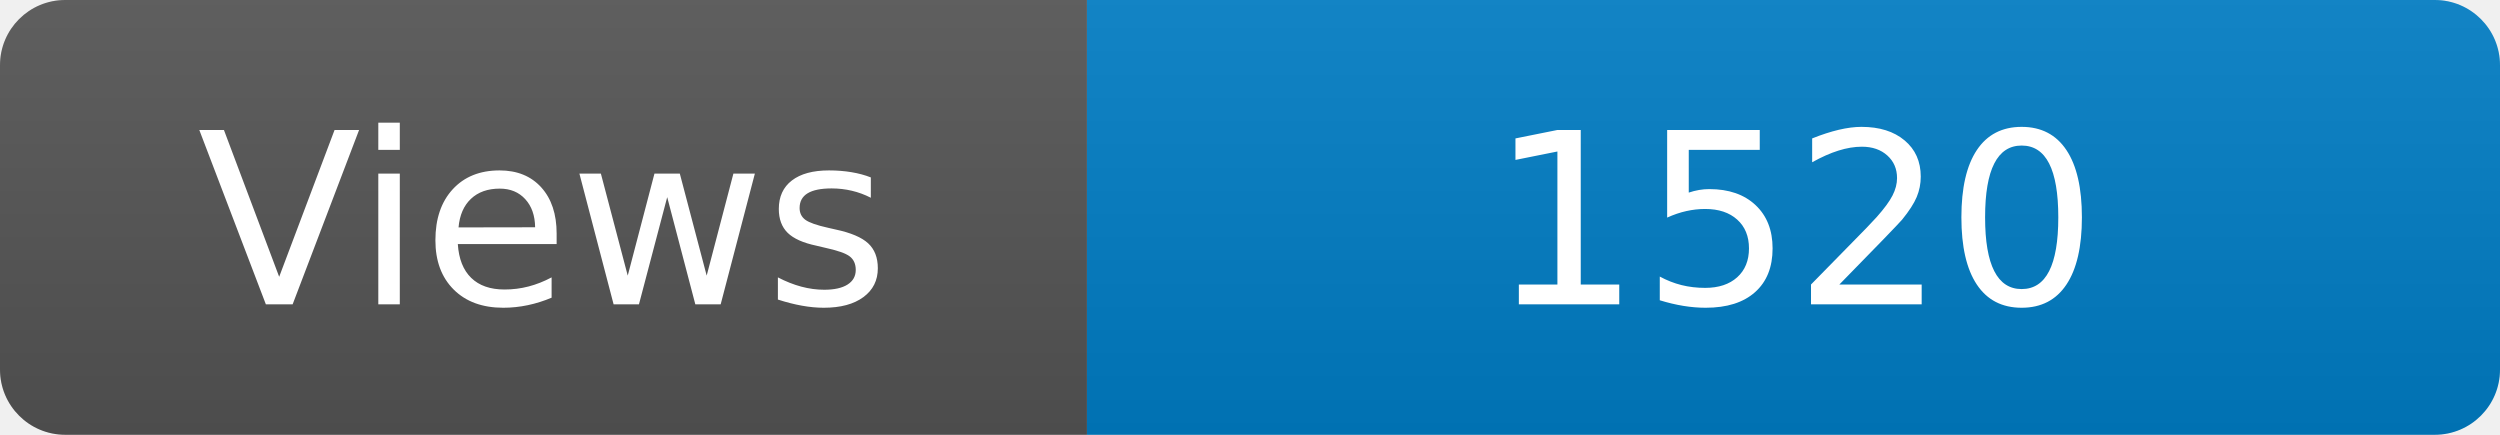
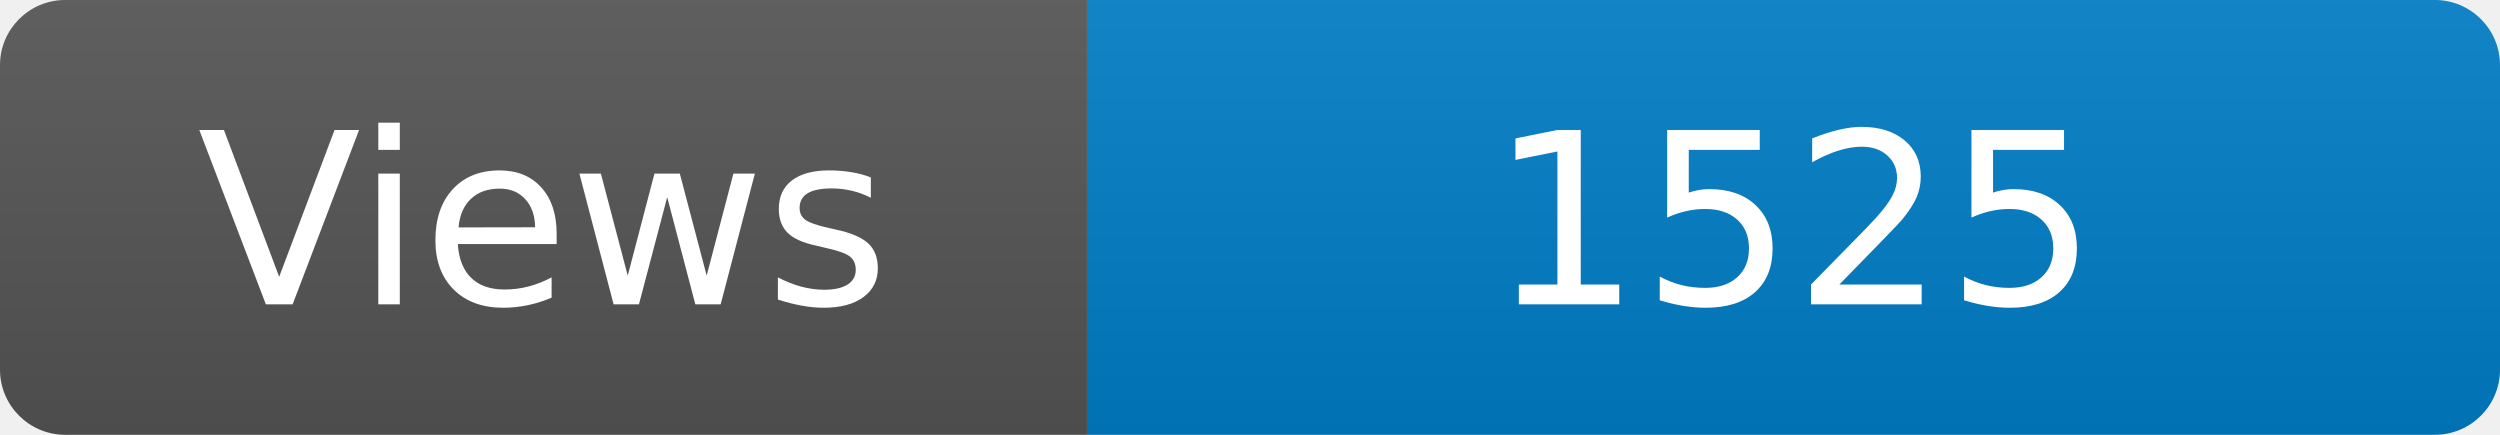
<svg xmlns="http://www.w3.org/2000/svg" width="115" height="20" role="img" aria-label="Maintained?: yes">
  <linearGradient id="s" x2="0" y2="100%">
    <stop offset="0" stop-color="#bbb" stop-opacity=".1" />
    <stop offset="1" stop-opacity=".1" />
  </linearGradient>
  <clipPath id="r">
    <rect width="115" height="20" rx="3" fill="#fff" />
  </clipPath>
  <g clip-path="url(#r)">
    <rect width="50" height="20" fill="#555" />
    <rect x="50" width="160" height="20" fill="#007ec6" />
    <rect width="115" height="20" fill="url(#s)" />
  </g>
  <g fill="#fff" text-anchor="middle" font-family="Verdana,Geneva,DejaVu Sans,sans-serif" font-size="110">
    <text x="250" y="140" transform="scale(.1)" fill="#fff">Views</text>
-     <text x="825" y="140" transform="scale(.1)" fill="#fff">1520</text>
+     <text x="825" y="140" transform="scale(.1)" fill="#fff">1525</text>
  </g>
</svg>
